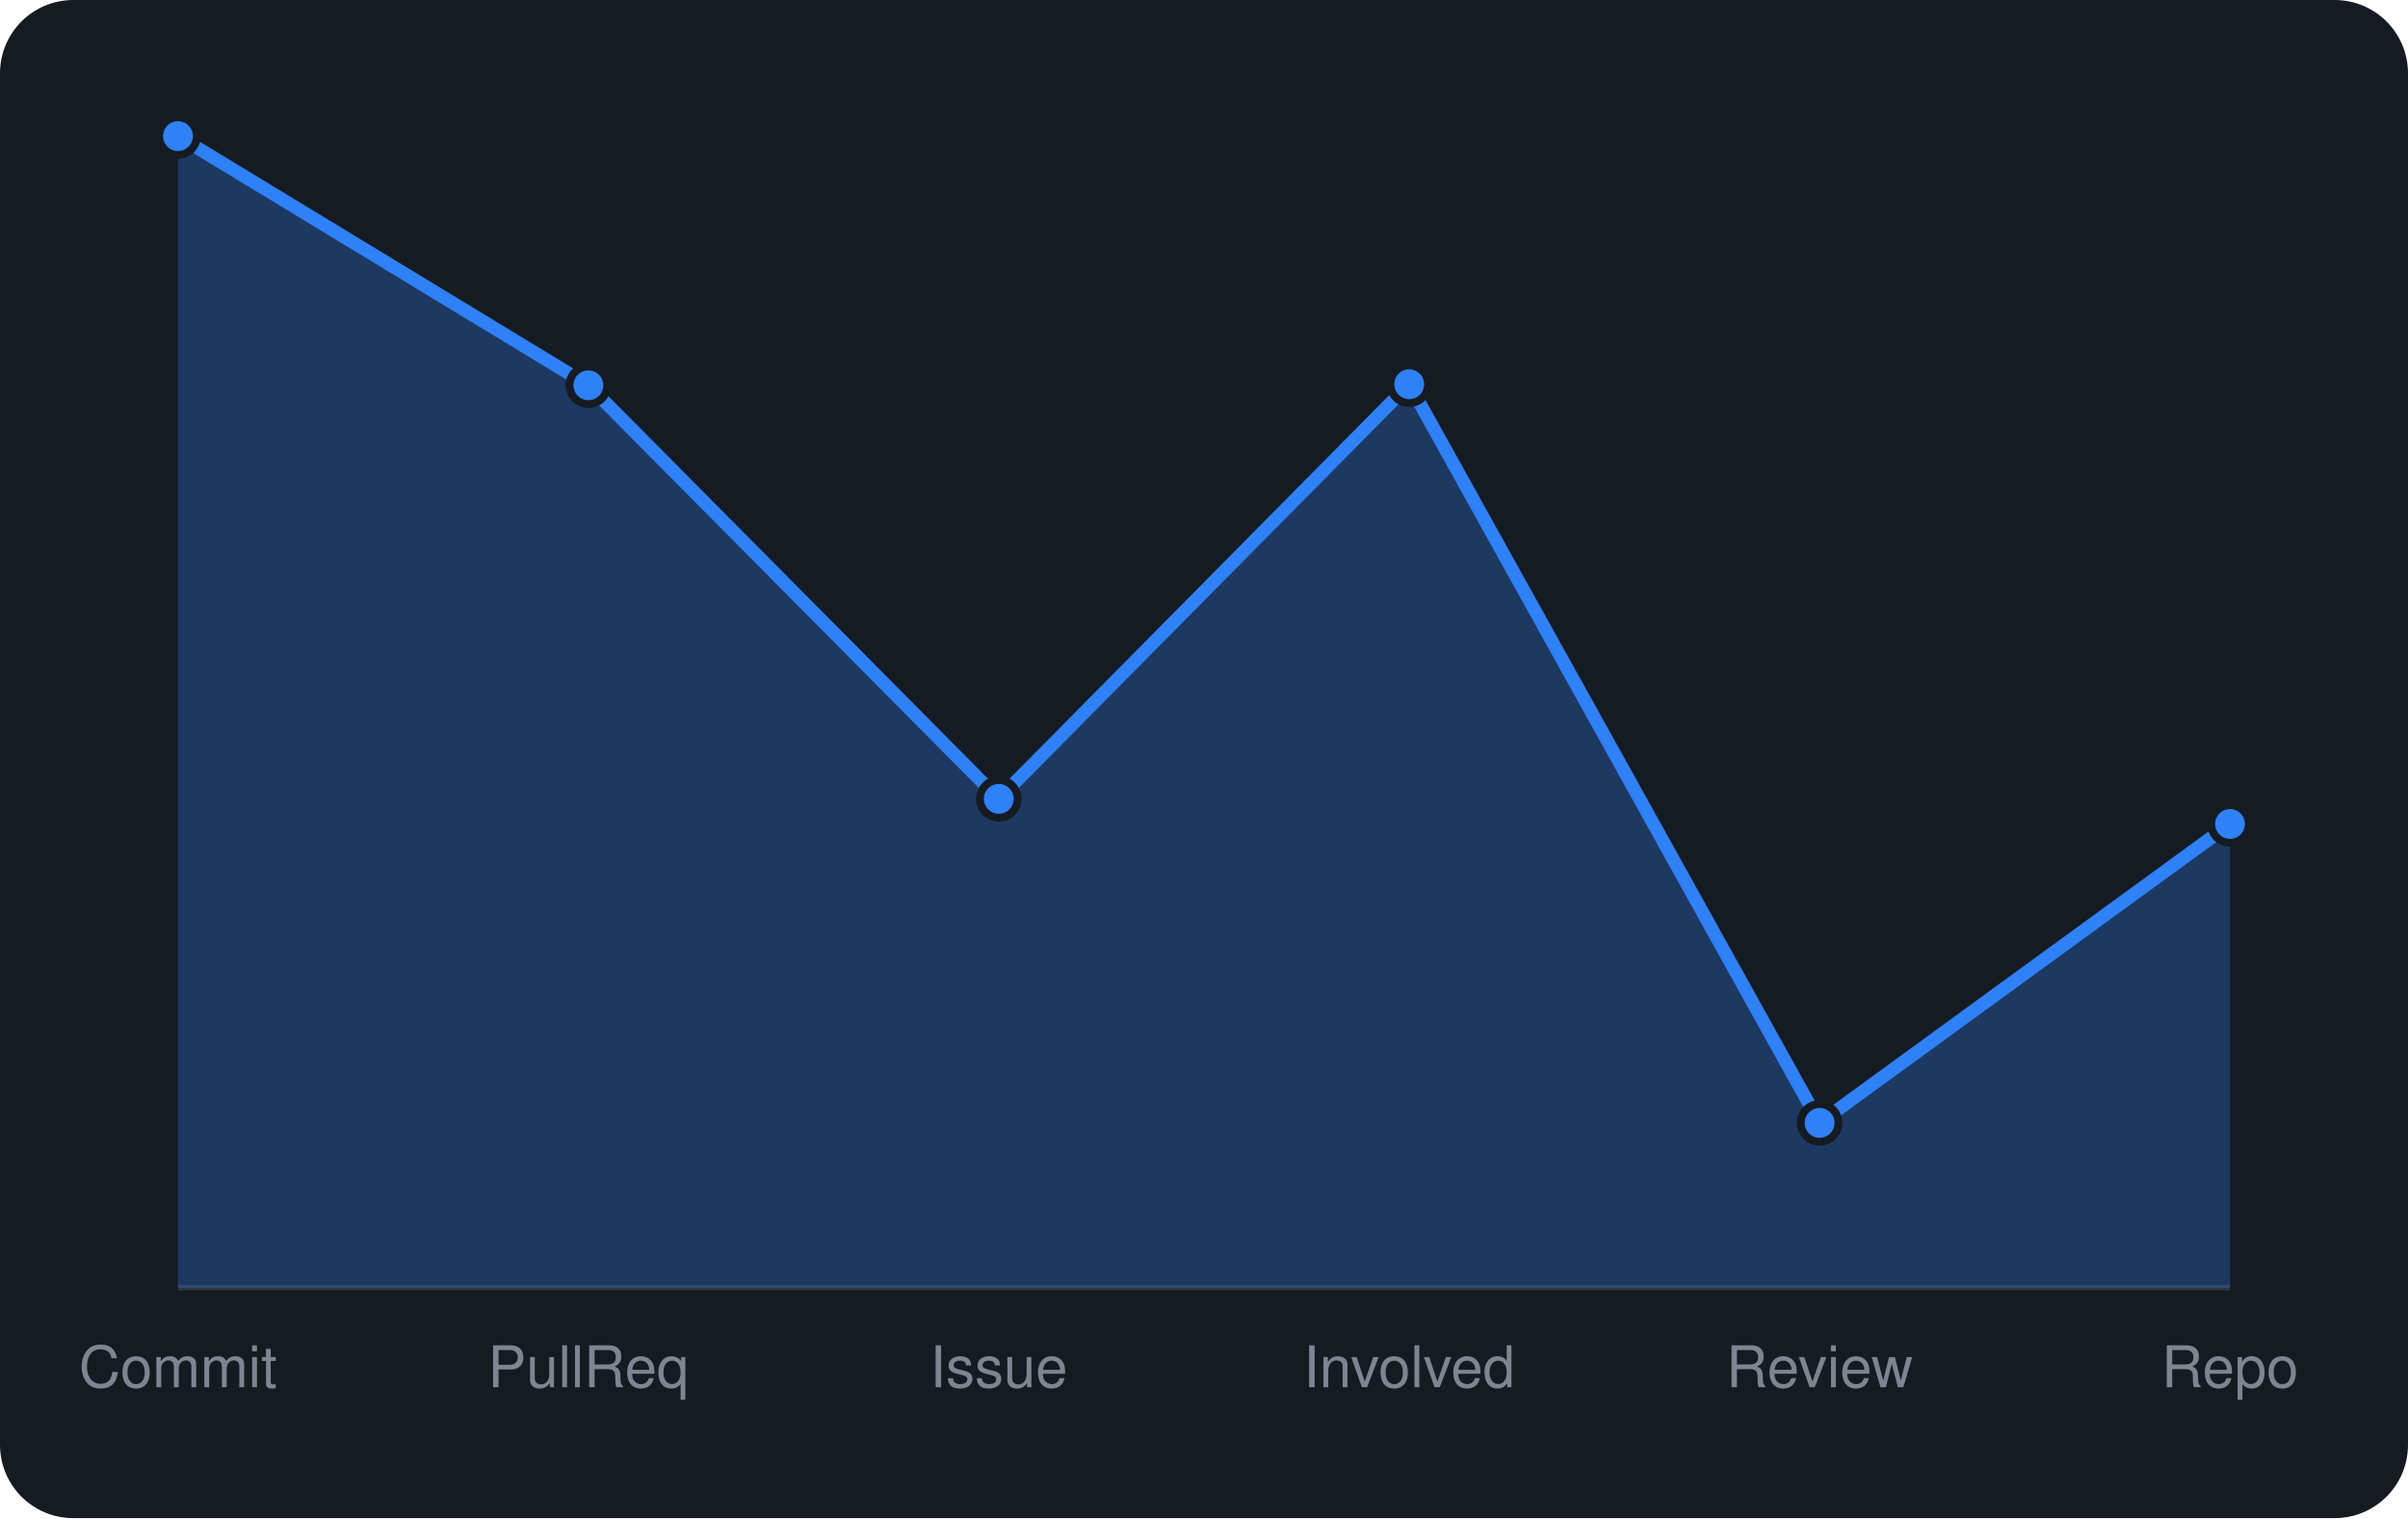
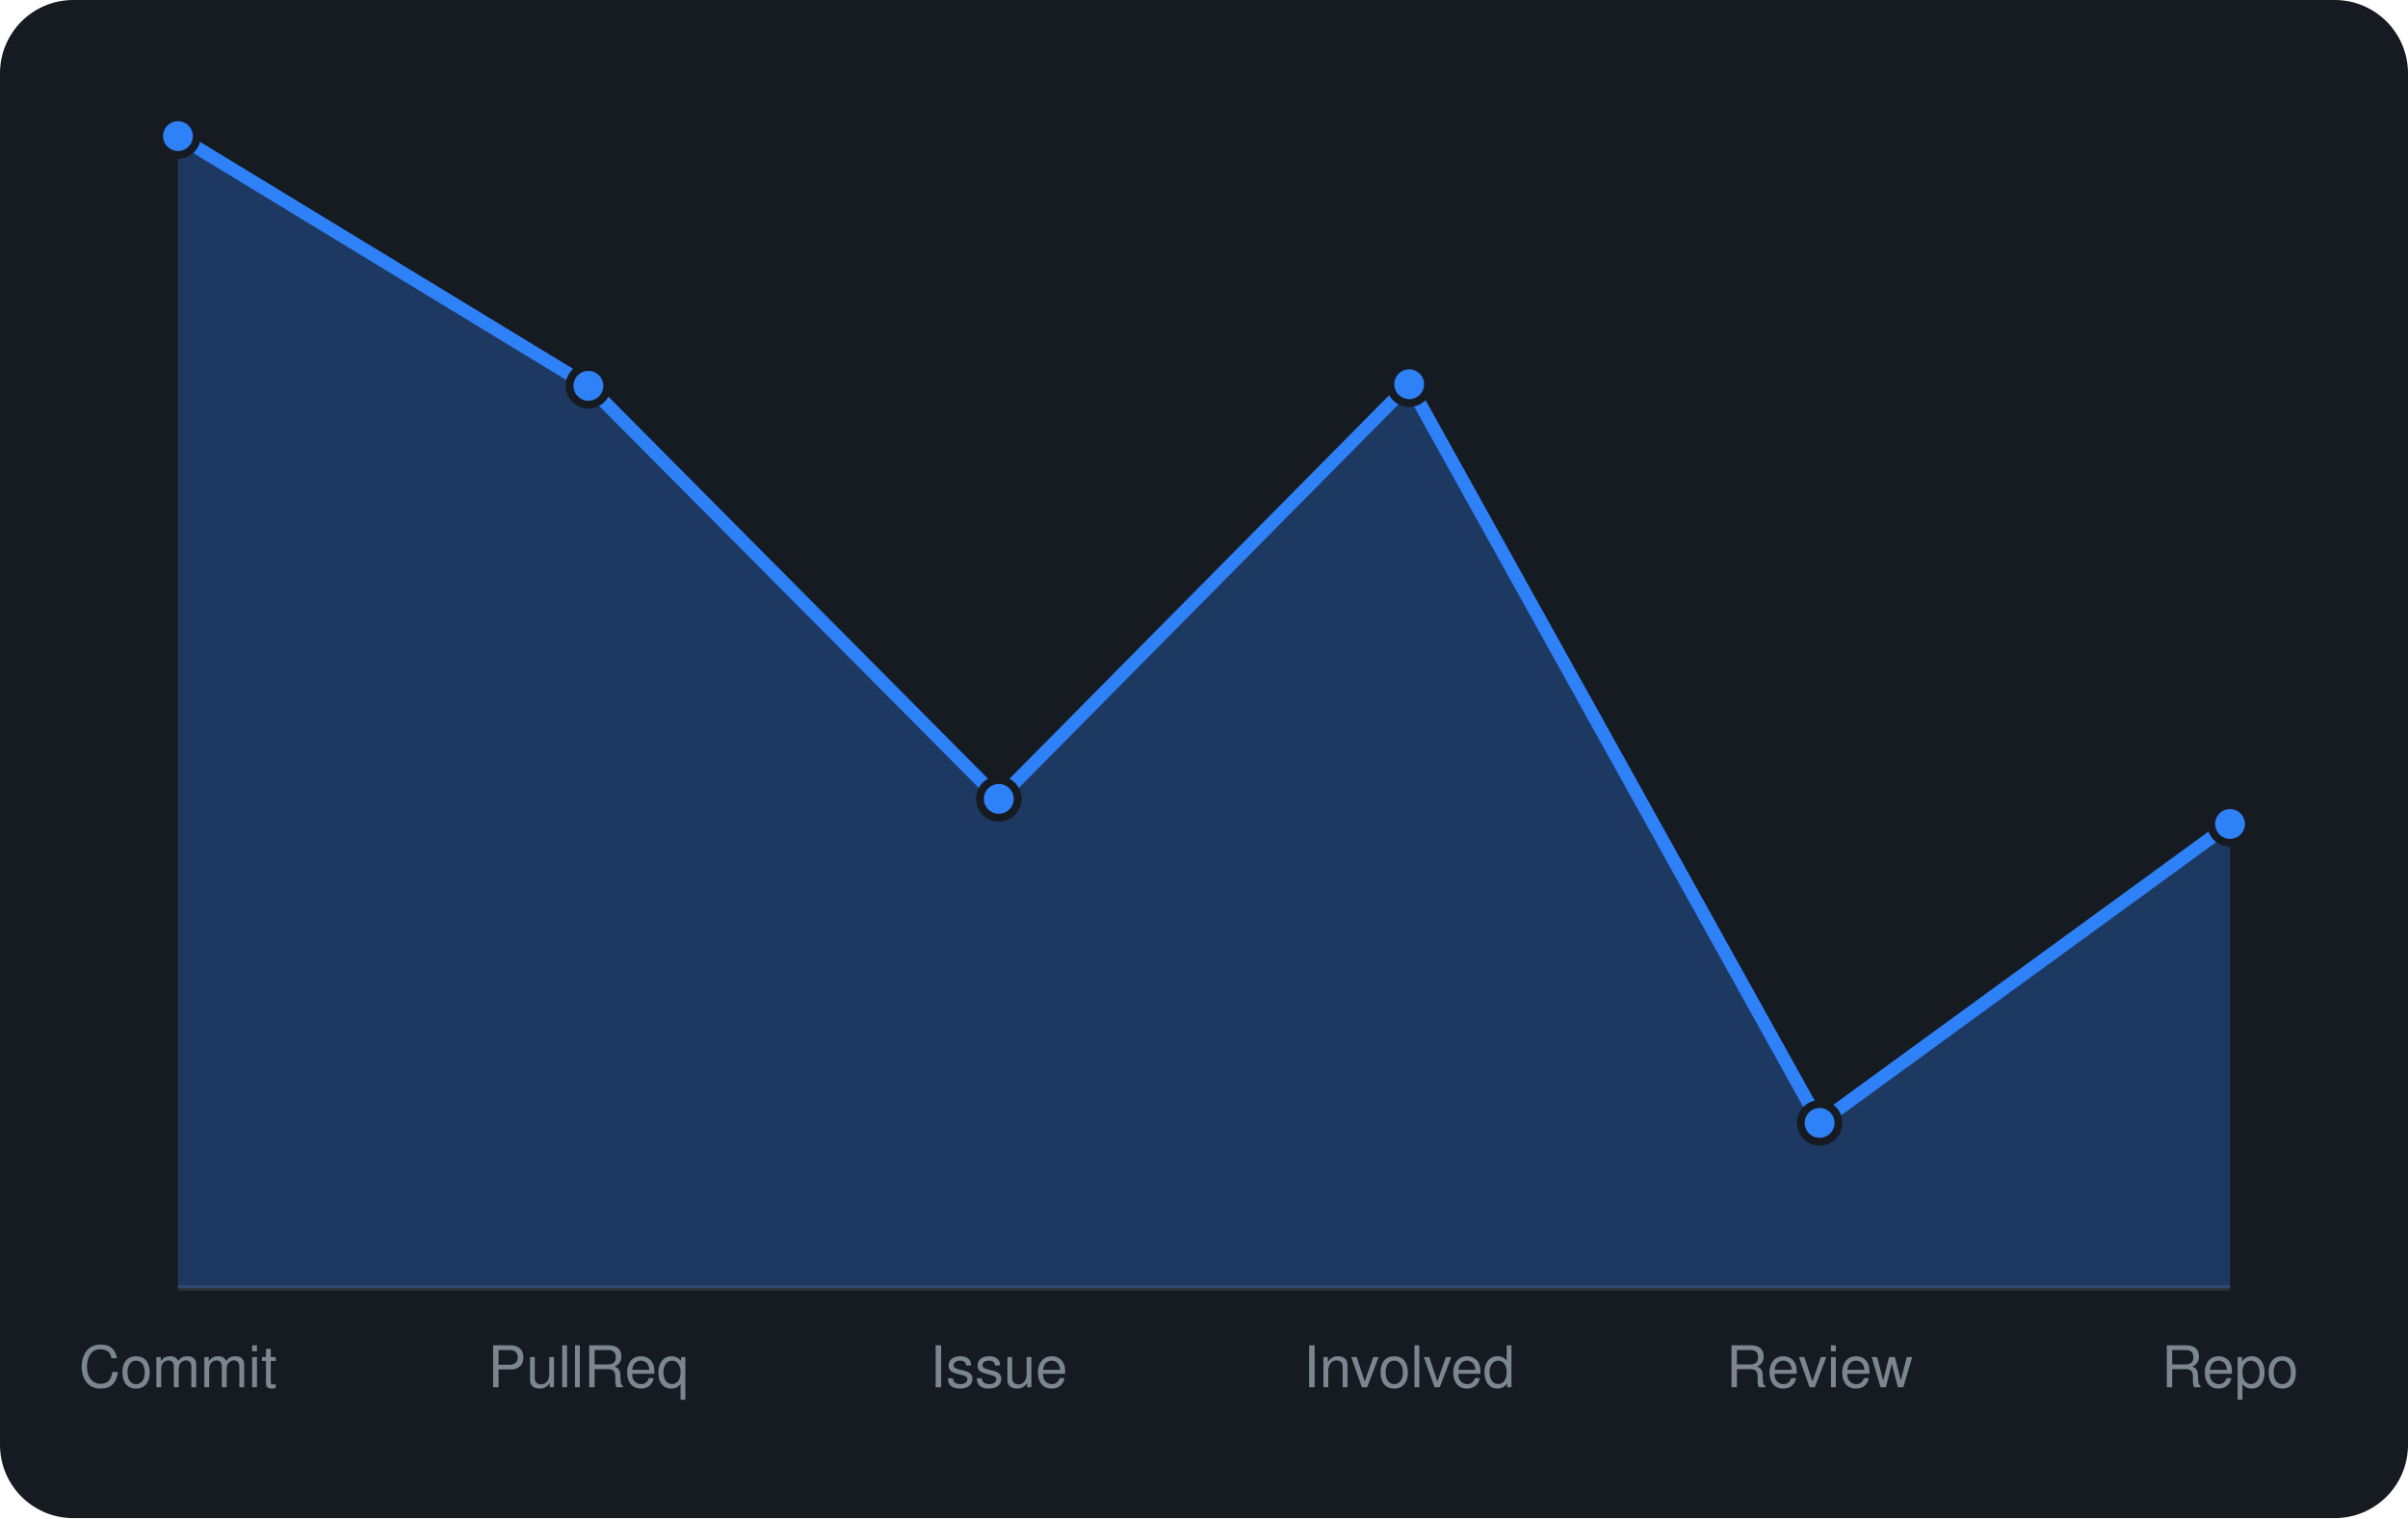
<svg xmlns="http://www.w3.org/2000/svg" viewBox="0 0 460 290" width="460" height="290" font-family="-apple-system,BlinkMacSystemFont,'Segoe UI',Helvetica,Arial,sans-serif">
  <rect width="460" height="290" rx="14" fill="#161b22" />
  <line x1="34" y1="246" x2="426" y2="246" stroke="#30363d" />
-   <path d="M34.0 246 L34.0 26.0L112.4 73.6L190.8 152.6L269.2 73.4L347.6 214.5L426.0 157.4 L426.0 246 Z" fill="rgba(47,129,247,0.3)" />
-   <path d="M34.0 26.0L112.4 73.6L190.8 152.6L269.2 73.4L347.6 214.5L426.0 157.4" fill="none" stroke="#2f81f7" stroke-width="2.5" stroke-linejoin="round" />
+   <path d="M34.0 246 L34.0 26.0L112.4 73.7L190.8 152.6L269.2 73.4L347.6 214.5L426.0 157.4 L426.0 246 Z" fill="rgba(47,129,247,0.3)" />
+   <path d="M34.0 26.0L112.4 73.7L190.8 152.6L269.2 73.4L347.6 214.5L426.0 157.4" fill="none" stroke="#2f81f7" stroke-width="2.5" stroke-linejoin="round" />
  <circle cx="34.0" cy="26.0" r="3.6" fill="#2f81f7" stroke="#161b22" stroke-width="1.5" />
-   <circle cx="112.4" cy="73.6" r="3.6" fill="#2f81f7" stroke="#161b22" stroke-width="1.5" />
+   <circle cx="112.4" cy="73.7" r="3.6" fill="#2f81f7" stroke="#161b22" stroke-width="1.5" />
  <circle cx="190.8" cy="152.6" r="3.6" fill="#2f81f7" stroke="#161b22" stroke-width="1.5" />
  <circle cx="269.2" cy="73.4" r="3.6" fill="#2f81f7" stroke="#161b22" stroke-width="1.5" />
  <circle cx="347.6" cy="214.5" r="3.6" fill="#2f81f7" stroke="#161b22" stroke-width="1.5" />
  <circle cx="426.0" cy="157.4" r="3.6" fill="#2f81f7" stroke="#161b22" stroke-width="1.5" />
  <text x="34.0" y="265" text-anchor="middle" font-size="11" fill="#7d8590">Commit</text>
  <text x="112.4" y="265" text-anchor="middle" font-size="11" fill="#7d8590">PullReq</text>
  <text x="190.8" y="265" text-anchor="middle" font-size="11" fill="#7d8590">Issue</text>
  <text x="269.2" y="265" text-anchor="middle" font-size="11" fill="#7d8590">Involved</text>
  <text x="347.6" y="265" text-anchor="middle" font-size="11" fill="#7d8590">Review</text>
  <text x="426.0" y="265" text-anchor="middle" font-size="11" fill="#7d8590">Repo</text>
</svg>
